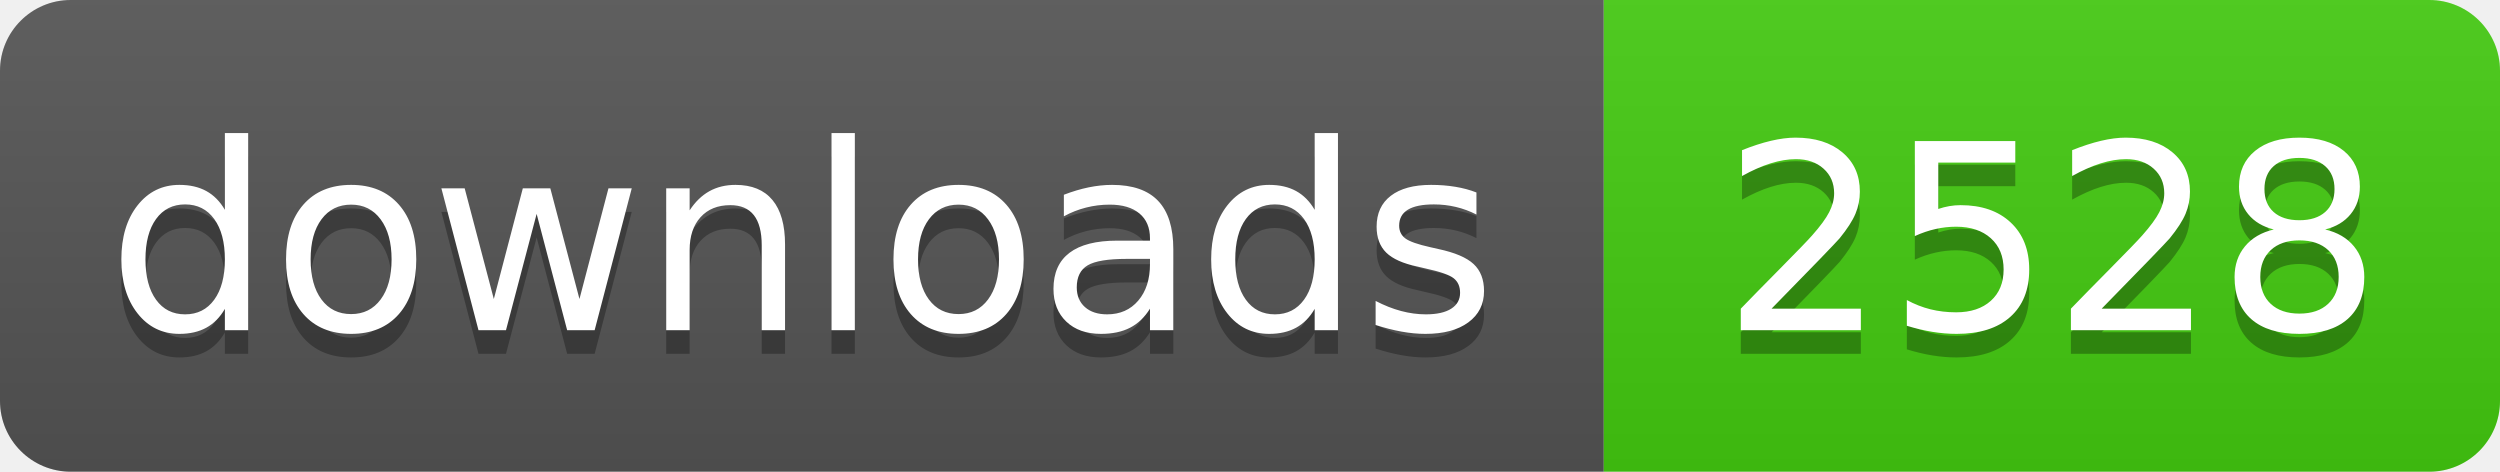
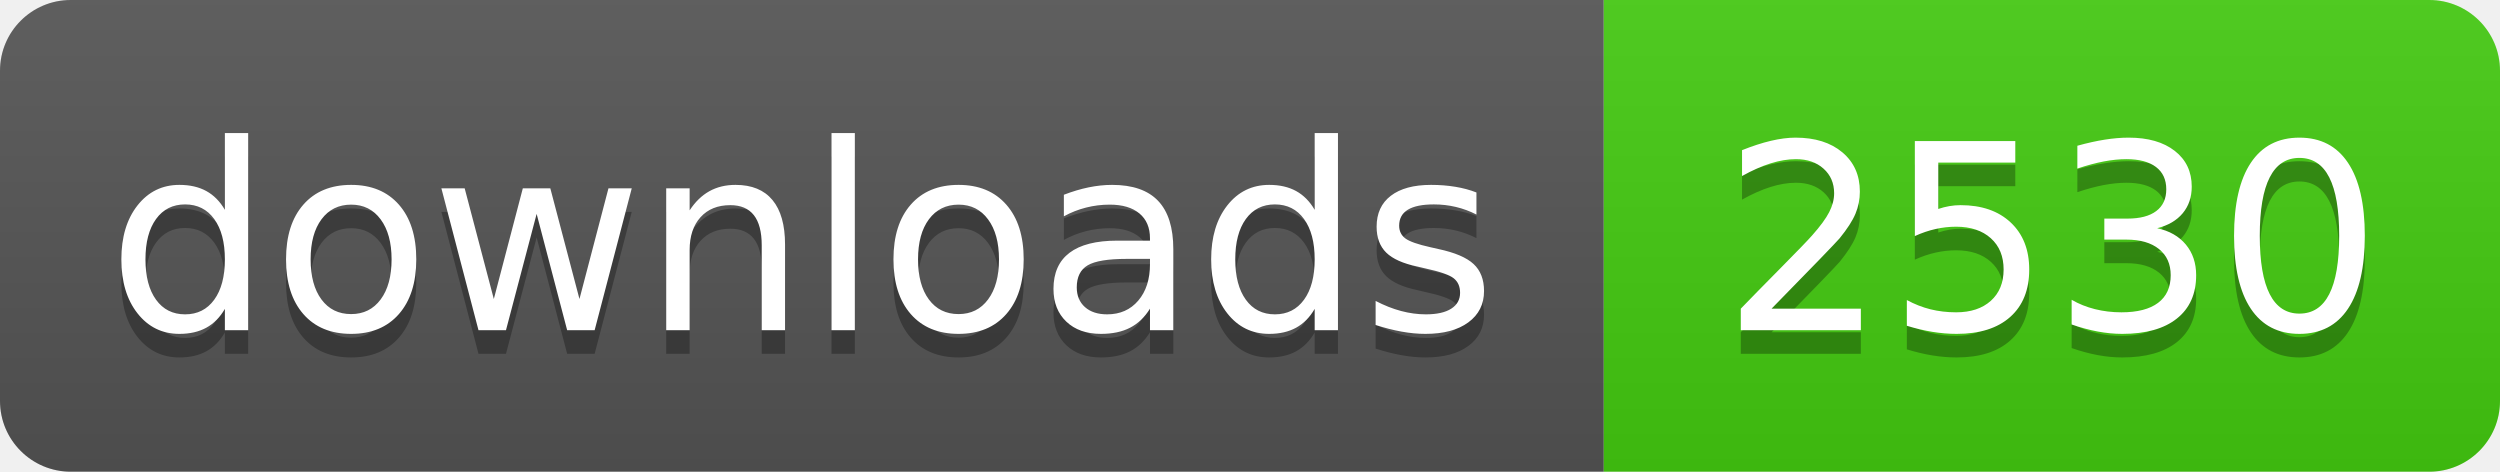
- <svg xmlns="http://www.w3.org/2000/svg" width="106" height="20" role="img" aria-label="downloads: 2528">
+ <svg xmlns="http://www.w3.org/2000/svg" width="106" height="20" role="img" aria-label="downloads: 2530">
  <linearGradient id="s" x2="0" y2="100%">
    <stop offset="0" stop-color="#bbb" stop-opacity=".1" />
    <stop offset="1" stop-opacity=".1" />
  </linearGradient>
  <clipPath id="r">
    <rect width="106" height="20" rx="3" fill="#fff" />
  </clipPath>
  <g clip-path="url(#r)">
    <rect width="68" height="20" fill="#555" />
    <rect x="68" width="38" height="20" fill="#4c1" />
    <rect width="106" height="20" fill="url(#s)" />
  </g>
  <g fill="#fff" text-anchor="middle" font-family="Verdana,Geneva,DejaVu Sans,sans-serif" text-rendering="geometricPrecision" font-size="110">
    <text aria-hidden="true" x="340" y="150" fill="#010101" fill-opacity=".3" transform="scale(.1)" textLength="560">downloads</text>
    <text x="340" y="140" transform="scale(.1)" fill="#fff" textLength="560">downloads</text>
-     <text aria-hidden="true" x="870" y="150" fill="#010101" fill-opacity=".3" transform="scale(.1)" textLength="260">2528</text>
-     <text x="870" y="140" transform="scale(.1)" fill="#fff" textLength="260">2528</text>
+     <text aria-hidden="true" x="870" y="150" fill="#010101" fill-opacity=".3" transform="scale(.1)" textLength="260">2530</text>
+     <text x="870" y="140" transform="scale(.1)" fill="#fff" textLength="260">2530</text>
  </g>
</svg>
